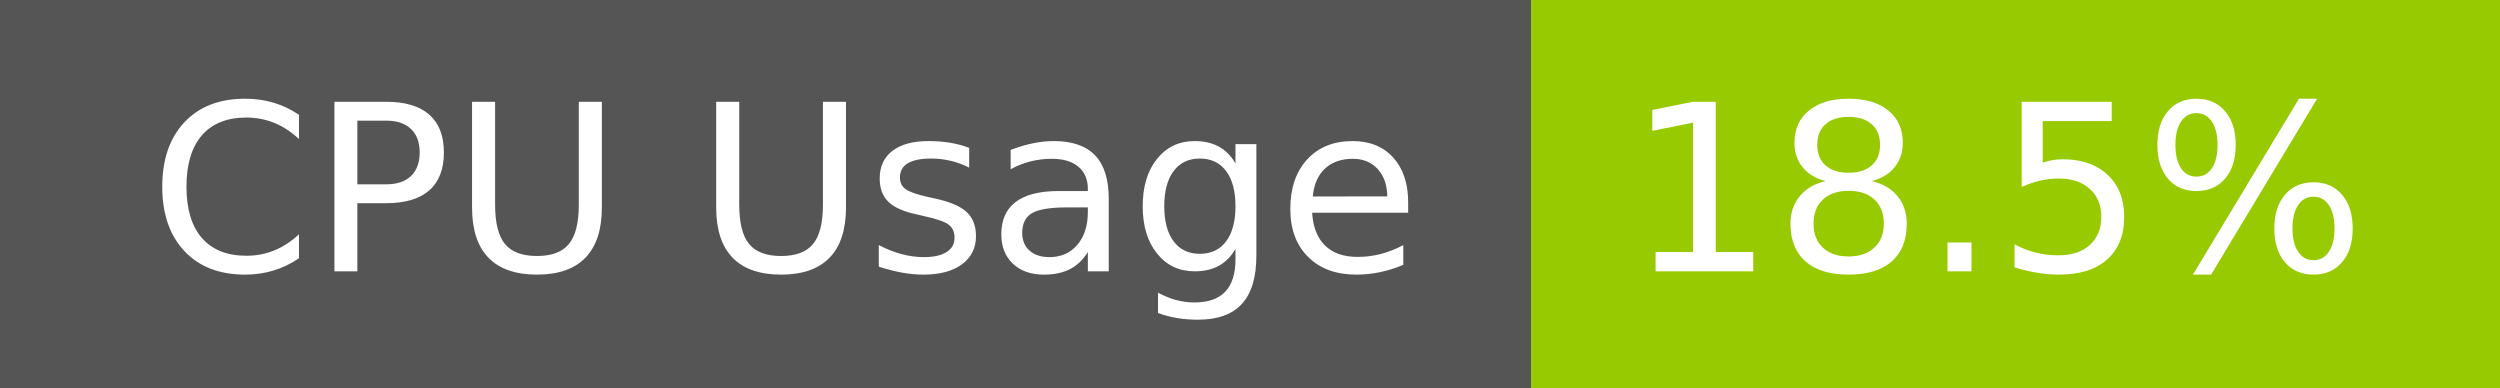
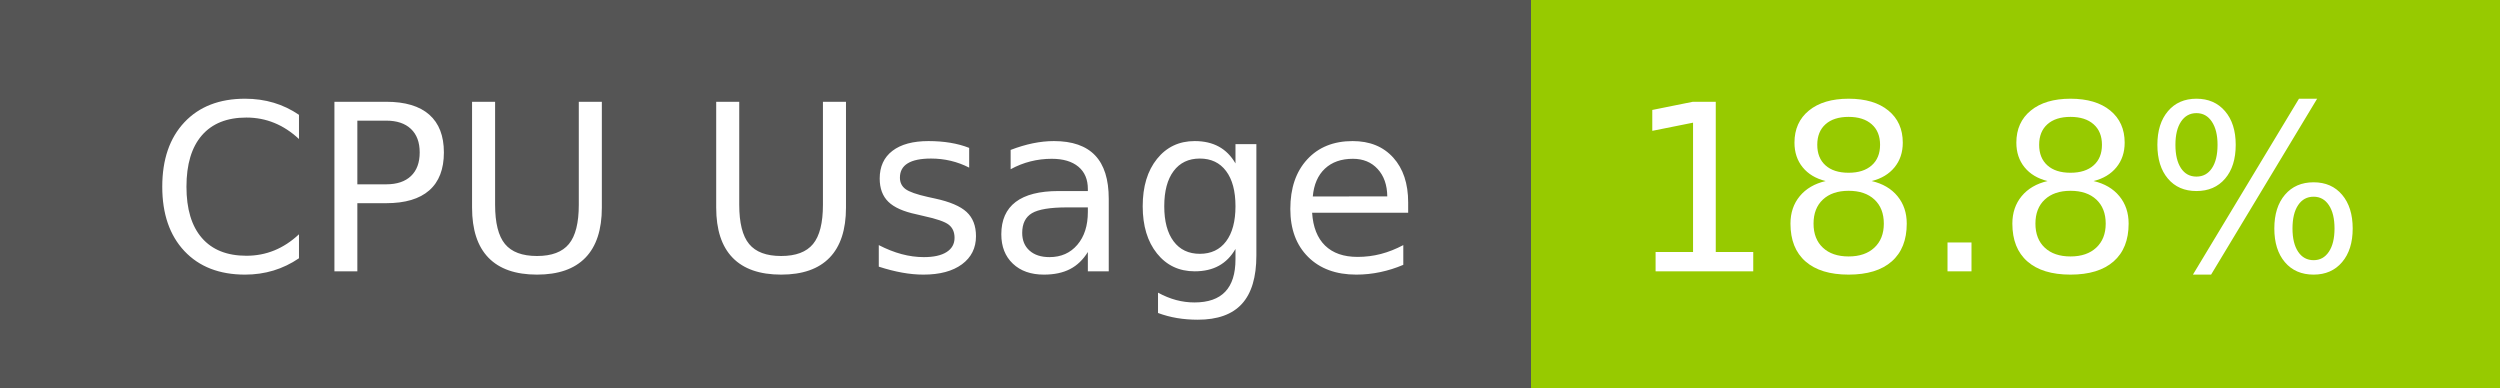
- <svg xmlns="http://www.w3.org/2000/svg" width="129" height="20" role="img" aria-label="CPU Usage: 18.5%">
+ <svg xmlns="http://www.w3.org/2000/svg" width="129" height="20" role="img" aria-label="CPU Usage: 18.8%">
  <g shape-rendering="crispEdges">
    <rect width="79" height="20" fill="#555" />
    <rect x="79" width="50" height="20" fill="#97ca00" />
  </g>
  <g fill="#fff" text-anchor="middle" font-family="Verdana,Geneva,DejaVu Sans,sans-serif" text-rendering="geometricPrecision" font-size="120">
    <text x="405" y="140" transform="scale(.1)" fill="#fff" textLength="665">CPU Usage</text>
-     <text x="1030" y="140" transform="scale(.1)" fill="#fff" textLength="390">18.5%</text>
+     <text x="1030" y="140" transform="scale(.1)" fill="#fff" textLength="390">18.8%</text>
  </g>
</svg>
